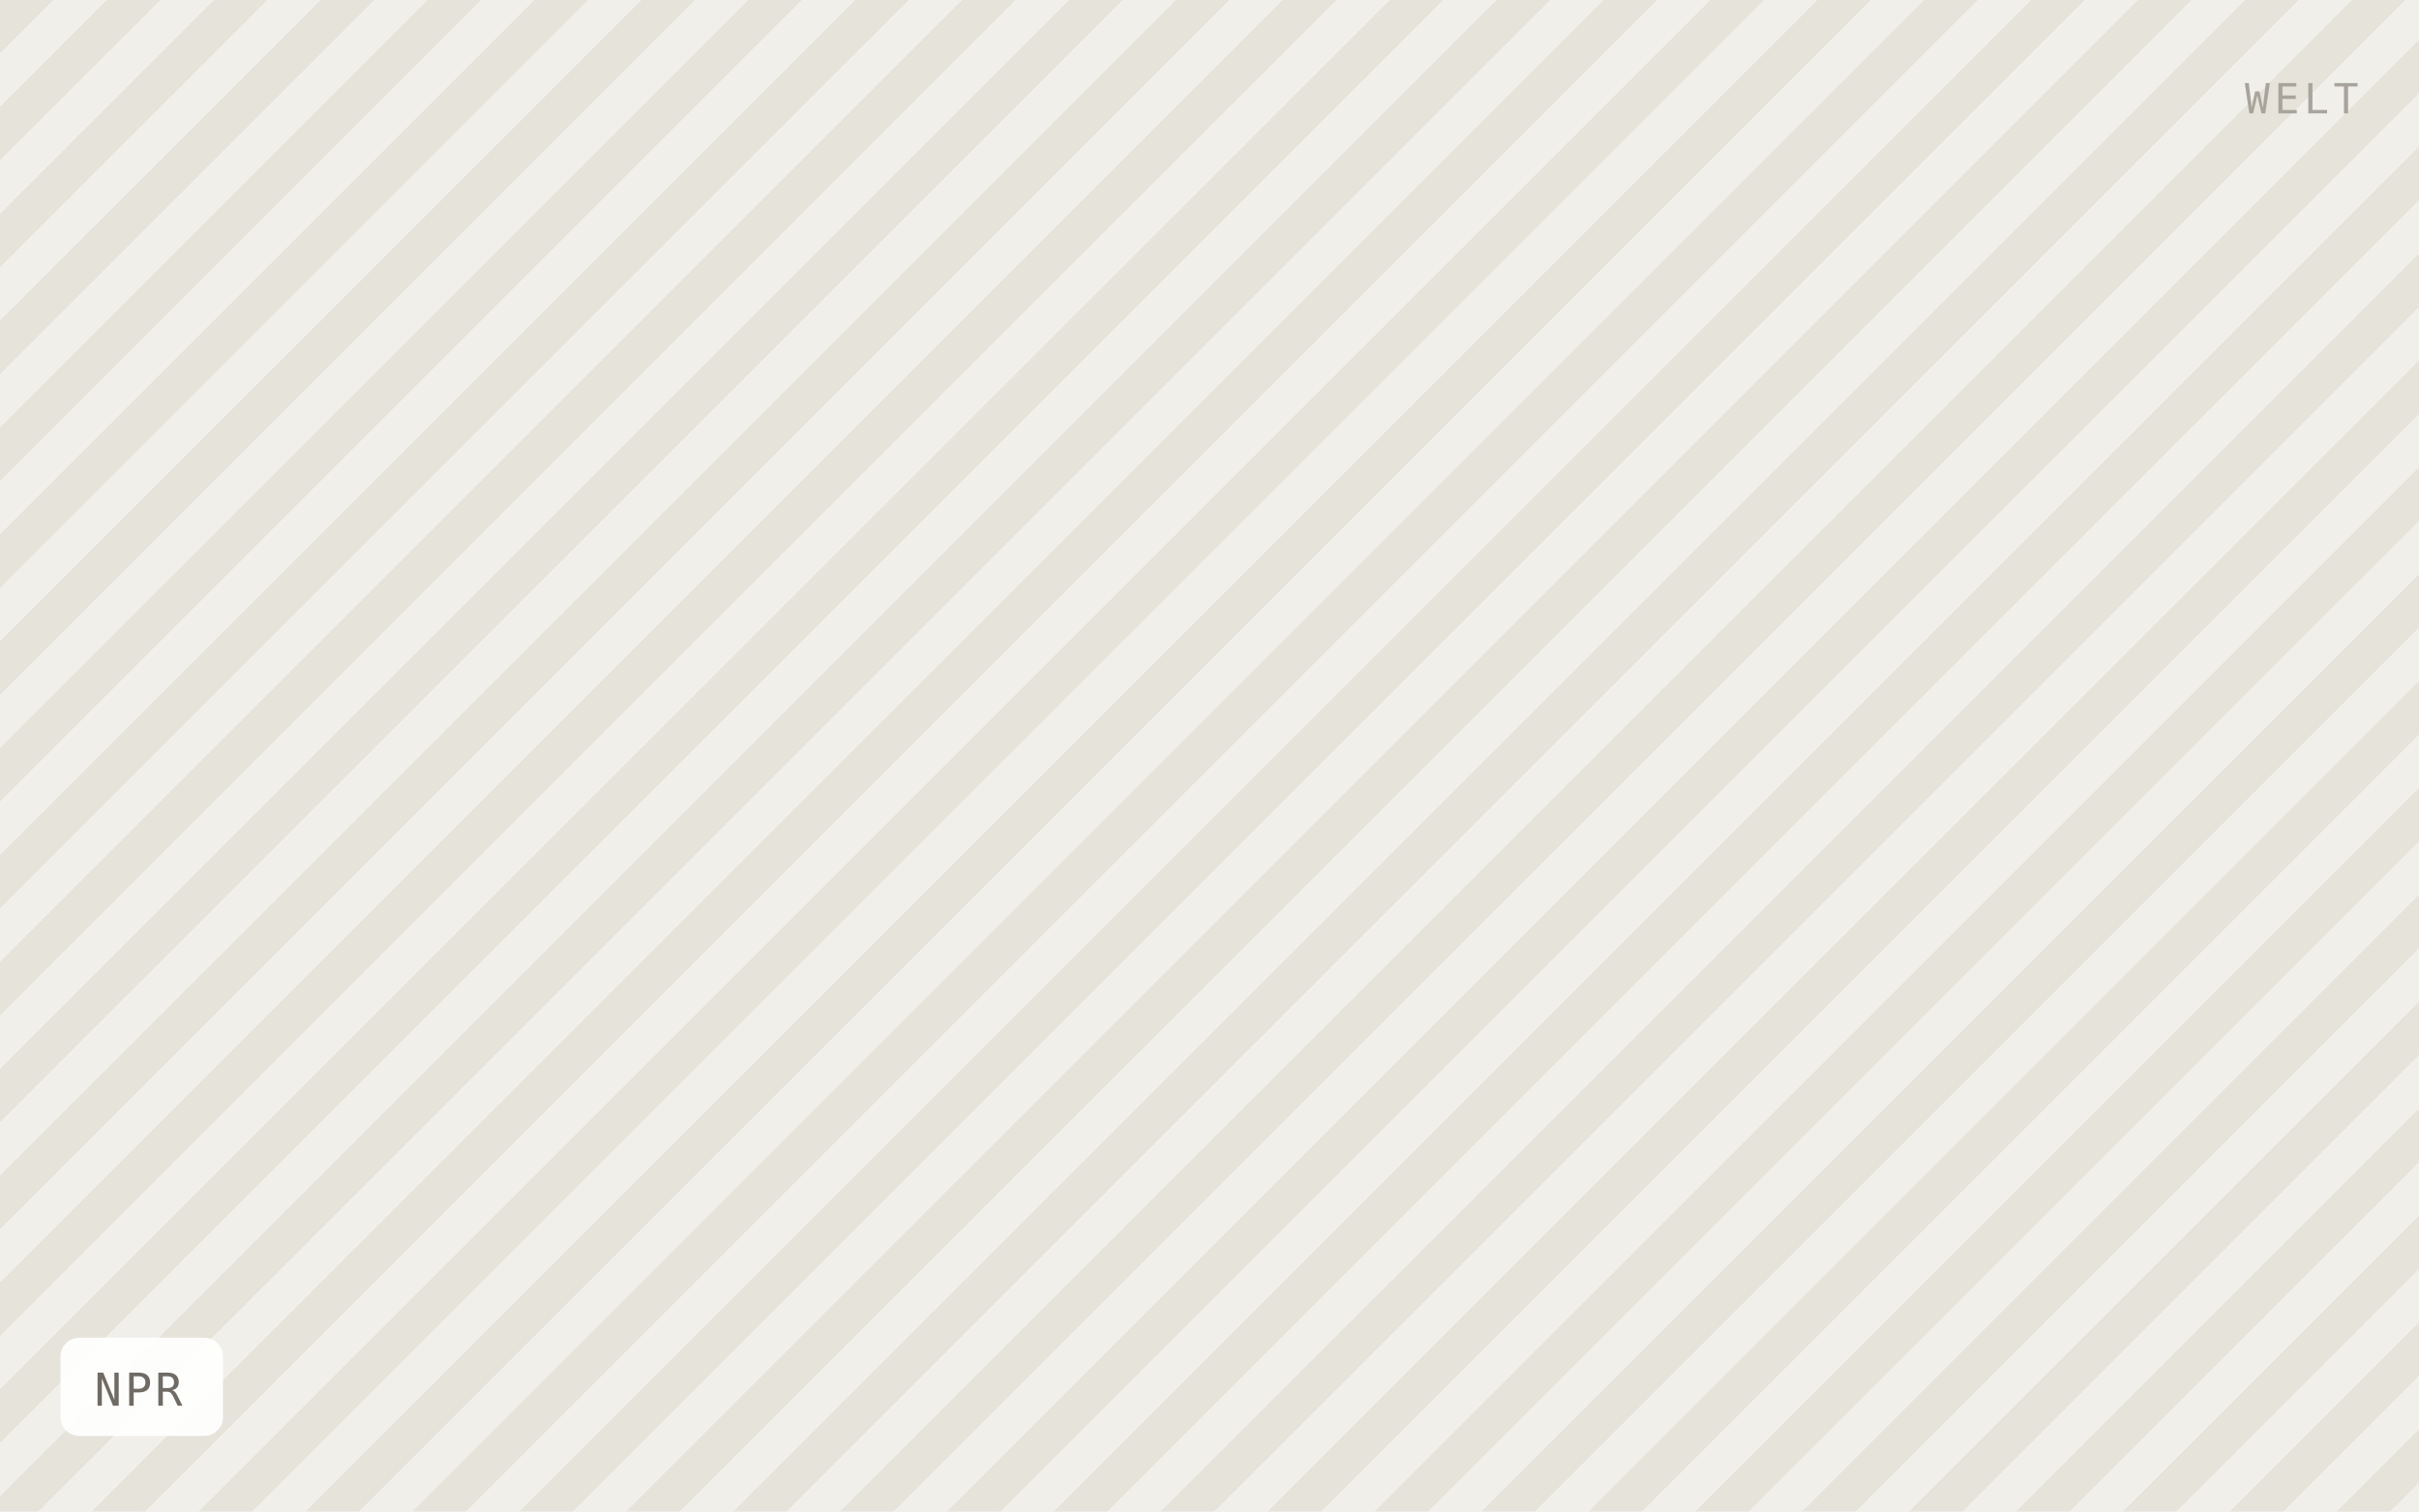
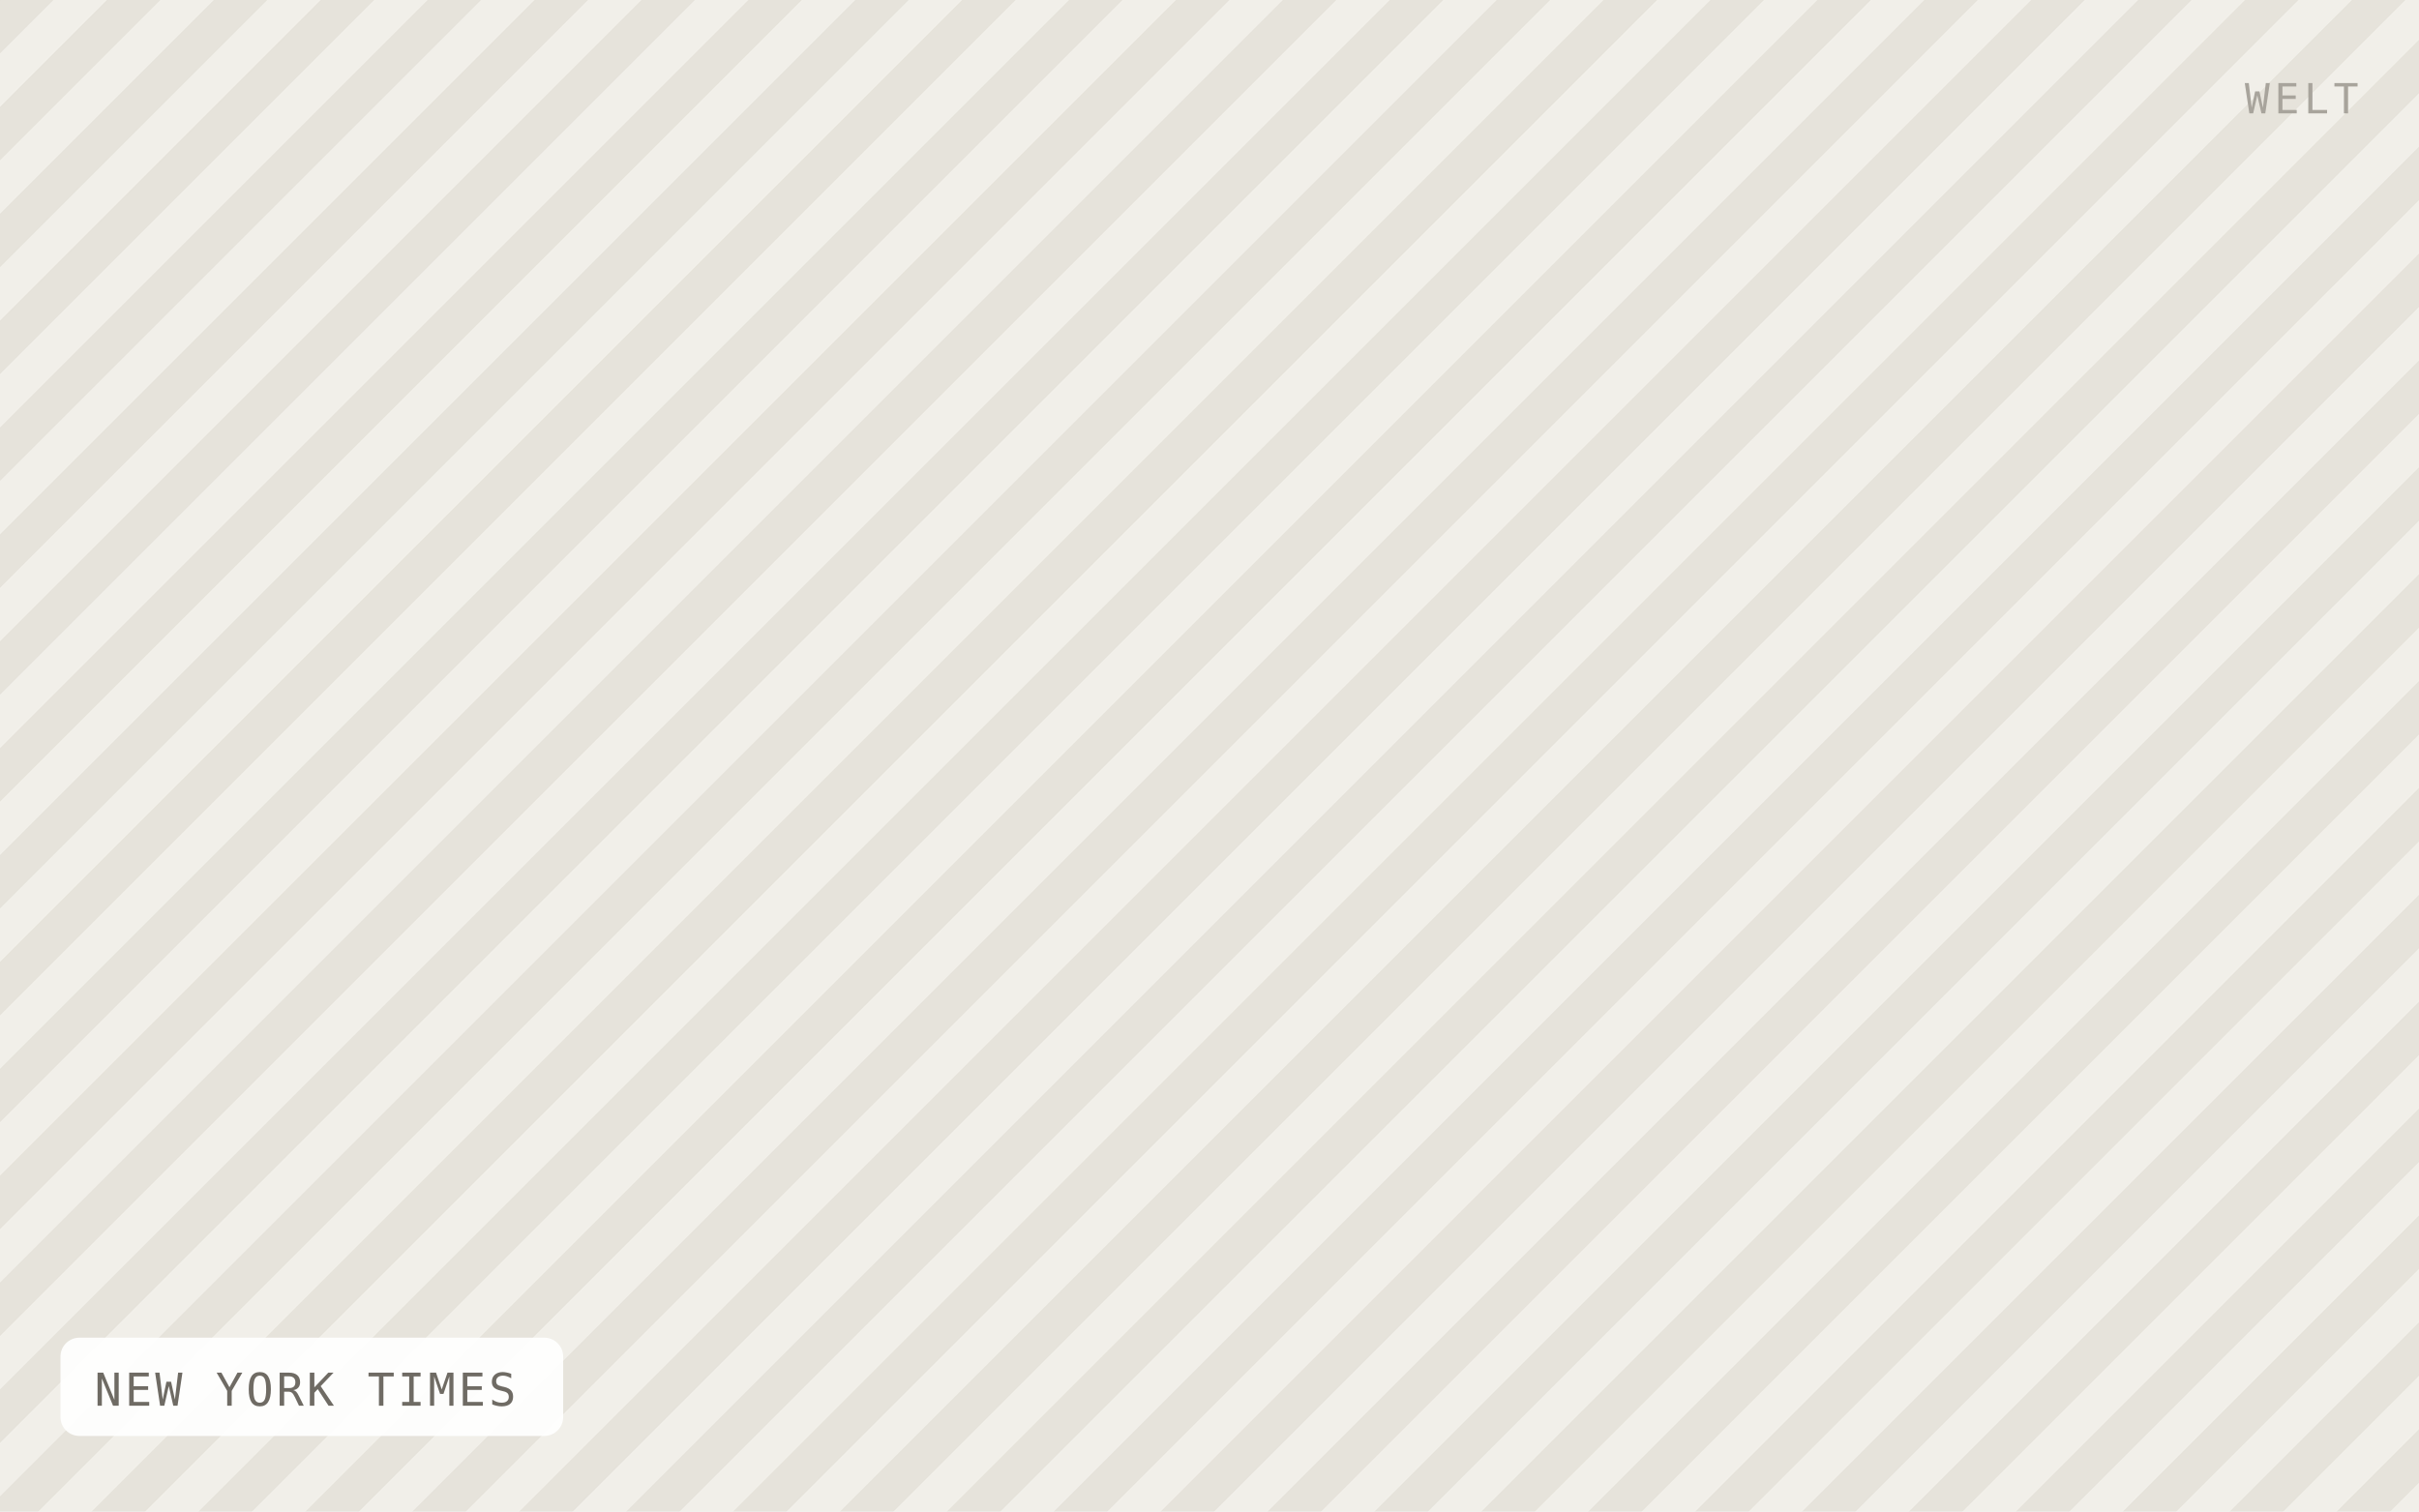
- <svg xmlns="http://www.w3.org/2000/svg" viewBox="0 0 640 400" width="640" height="400" role="img" aria-label="NPR">
+ <svg xmlns="http://www.w3.org/2000/svg" viewBox="0 0 640 400" width="640" height="400" role="img" aria-label="NEW YORK TIMES">
  <defs>
    <pattern id="h" width="20" height="20" patternTransform="rotate(45)" patternUnits="userSpaceOnUse">
      <rect width="20" height="20" fill="#f1efe9" />
      <rect width="10" height="20" fill="#e6e3db" />
    </pattern>
  </defs>
  <rect width="640" height="400" fill="url(#h)" />
-   <rect x="16" y="354" width="43" height="26" rx="5" fill="#ffffff" fill-opacity="0.92" />
-   <text x="25" y="372" font-family="IBM Plex Mono, Menlo, monospace" font-size="12" letter-spacing="0.8" fill="#6f6b64">NPR</text>
+   <rect x="16" y="354" width="133" height="26" rx="5" fill="#ffffff" fill-opacity="0.92" />
+   <text x="25" y="372" font-family="IBM Plex Mono, Menlo, monospace" font-size="12" letter-spacing="0.8" fill="#6f6b64">NEW YORK TIMES</text>
  <text x="624" y="30" text-anchor="end" font-family="IBM Plex Mono, Menlo, monospace" font-size="11" letter-spacing="1.2" fill="#a8a49c">WELT</text>
</svg>
